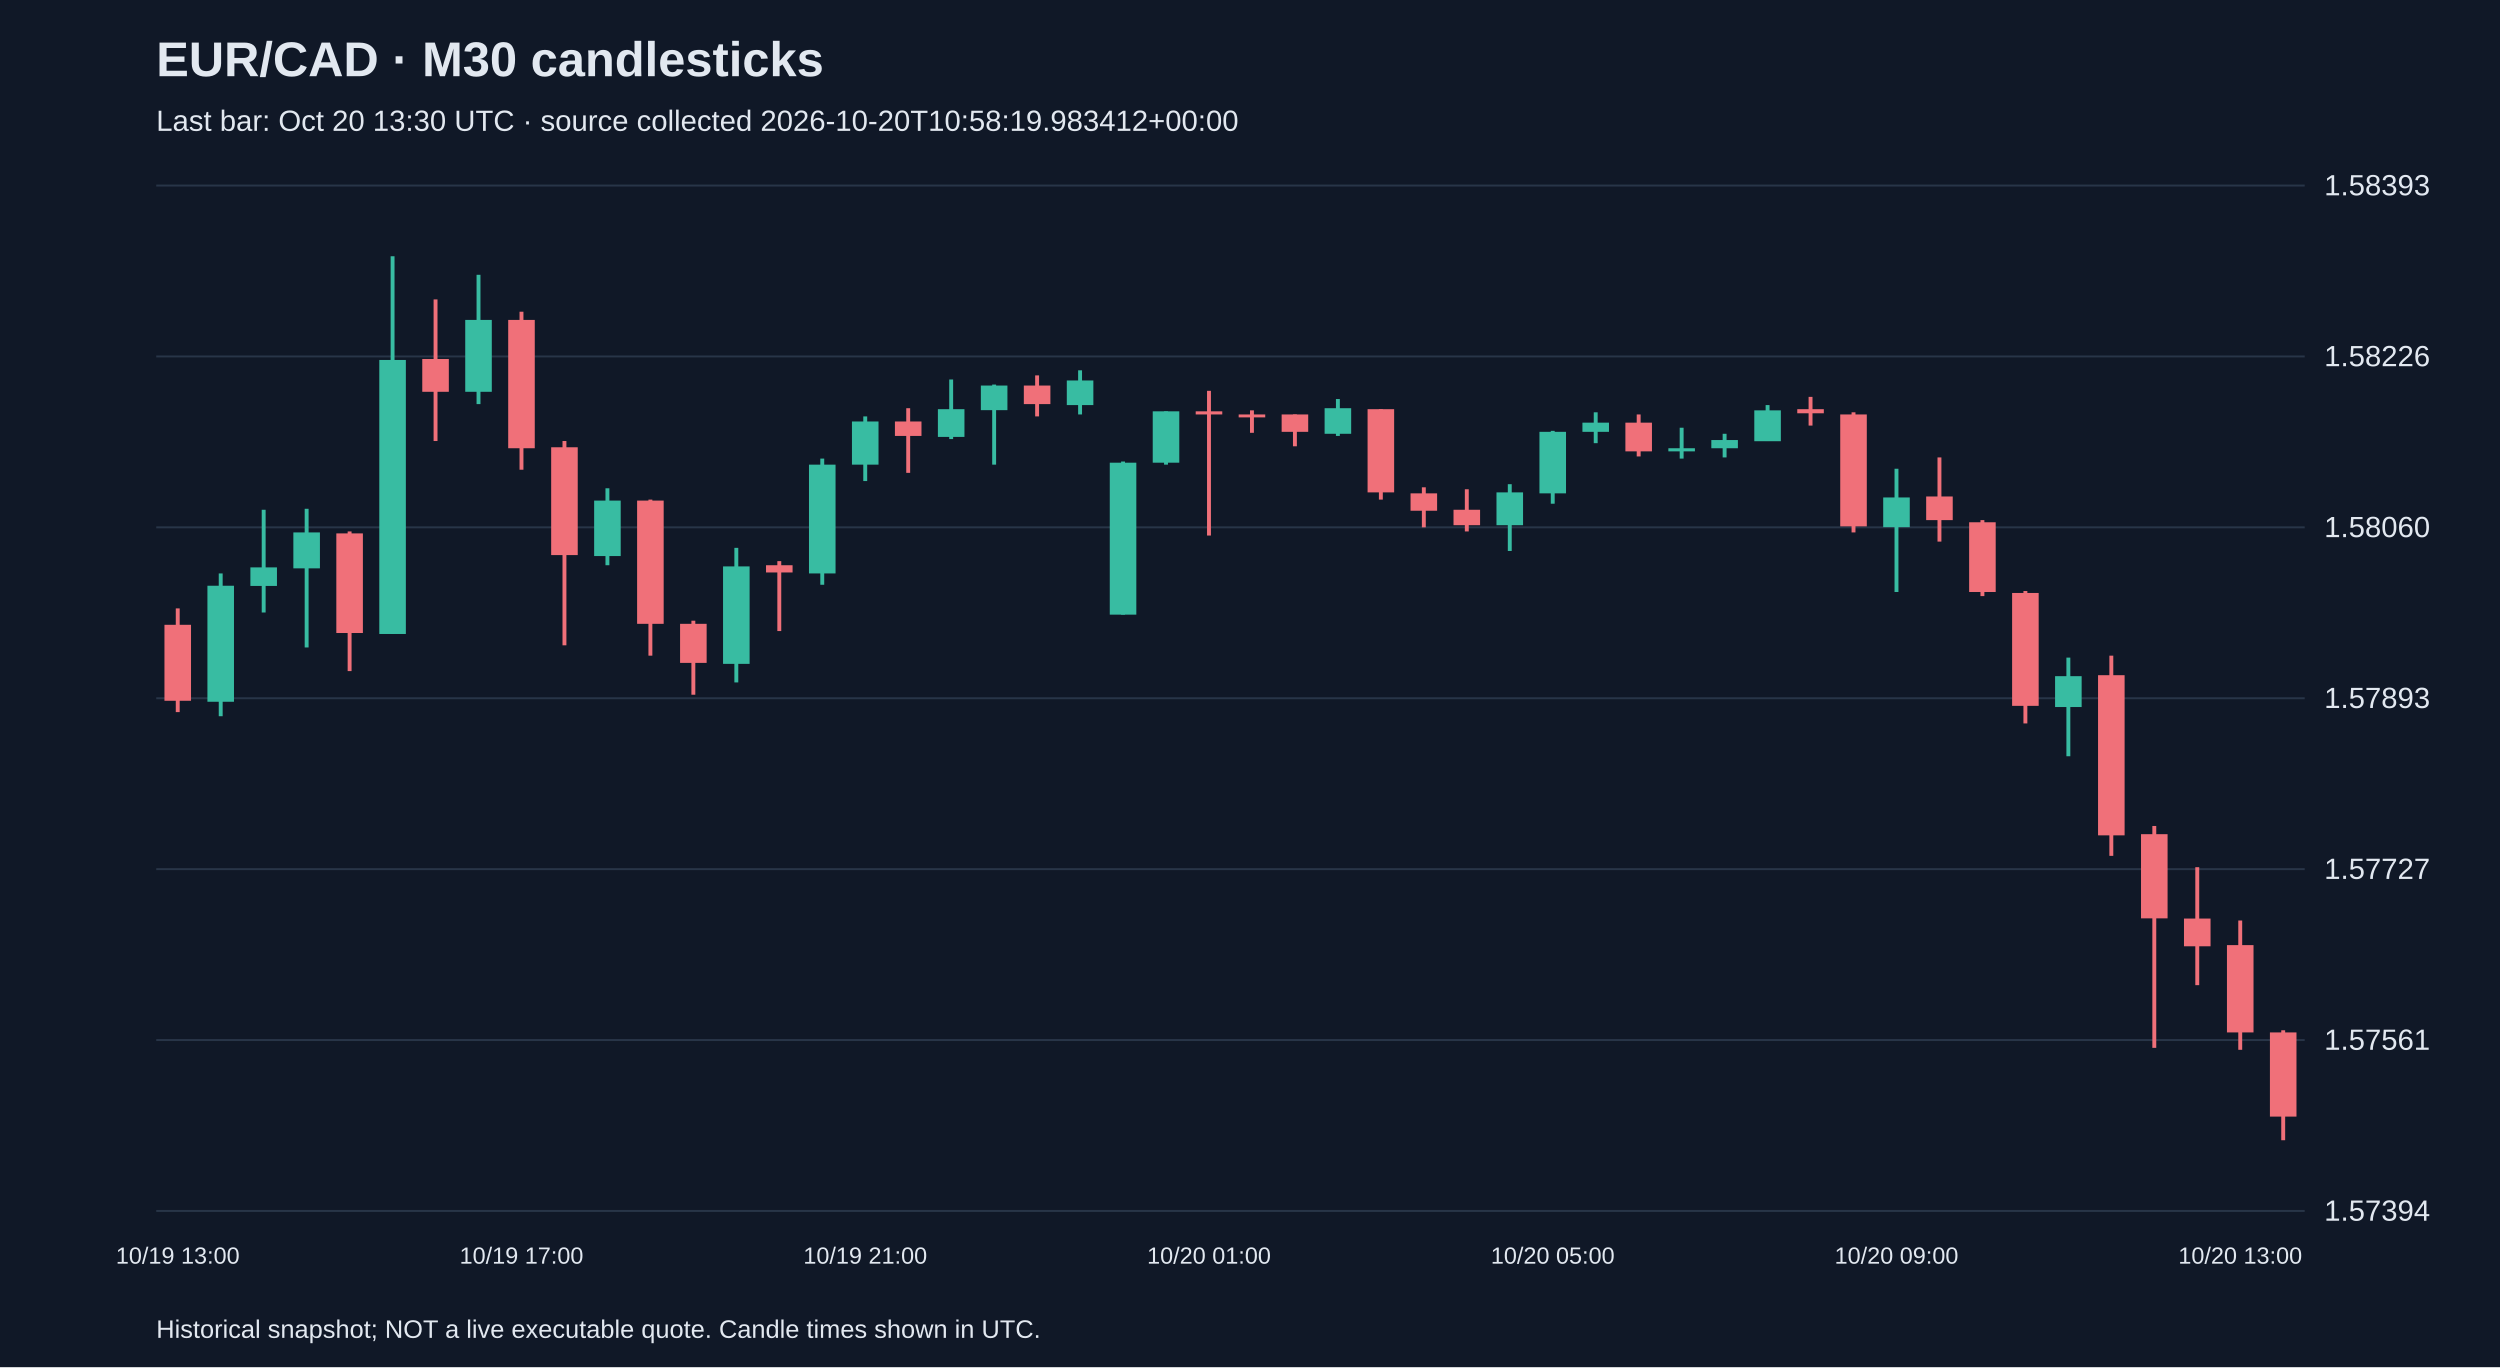
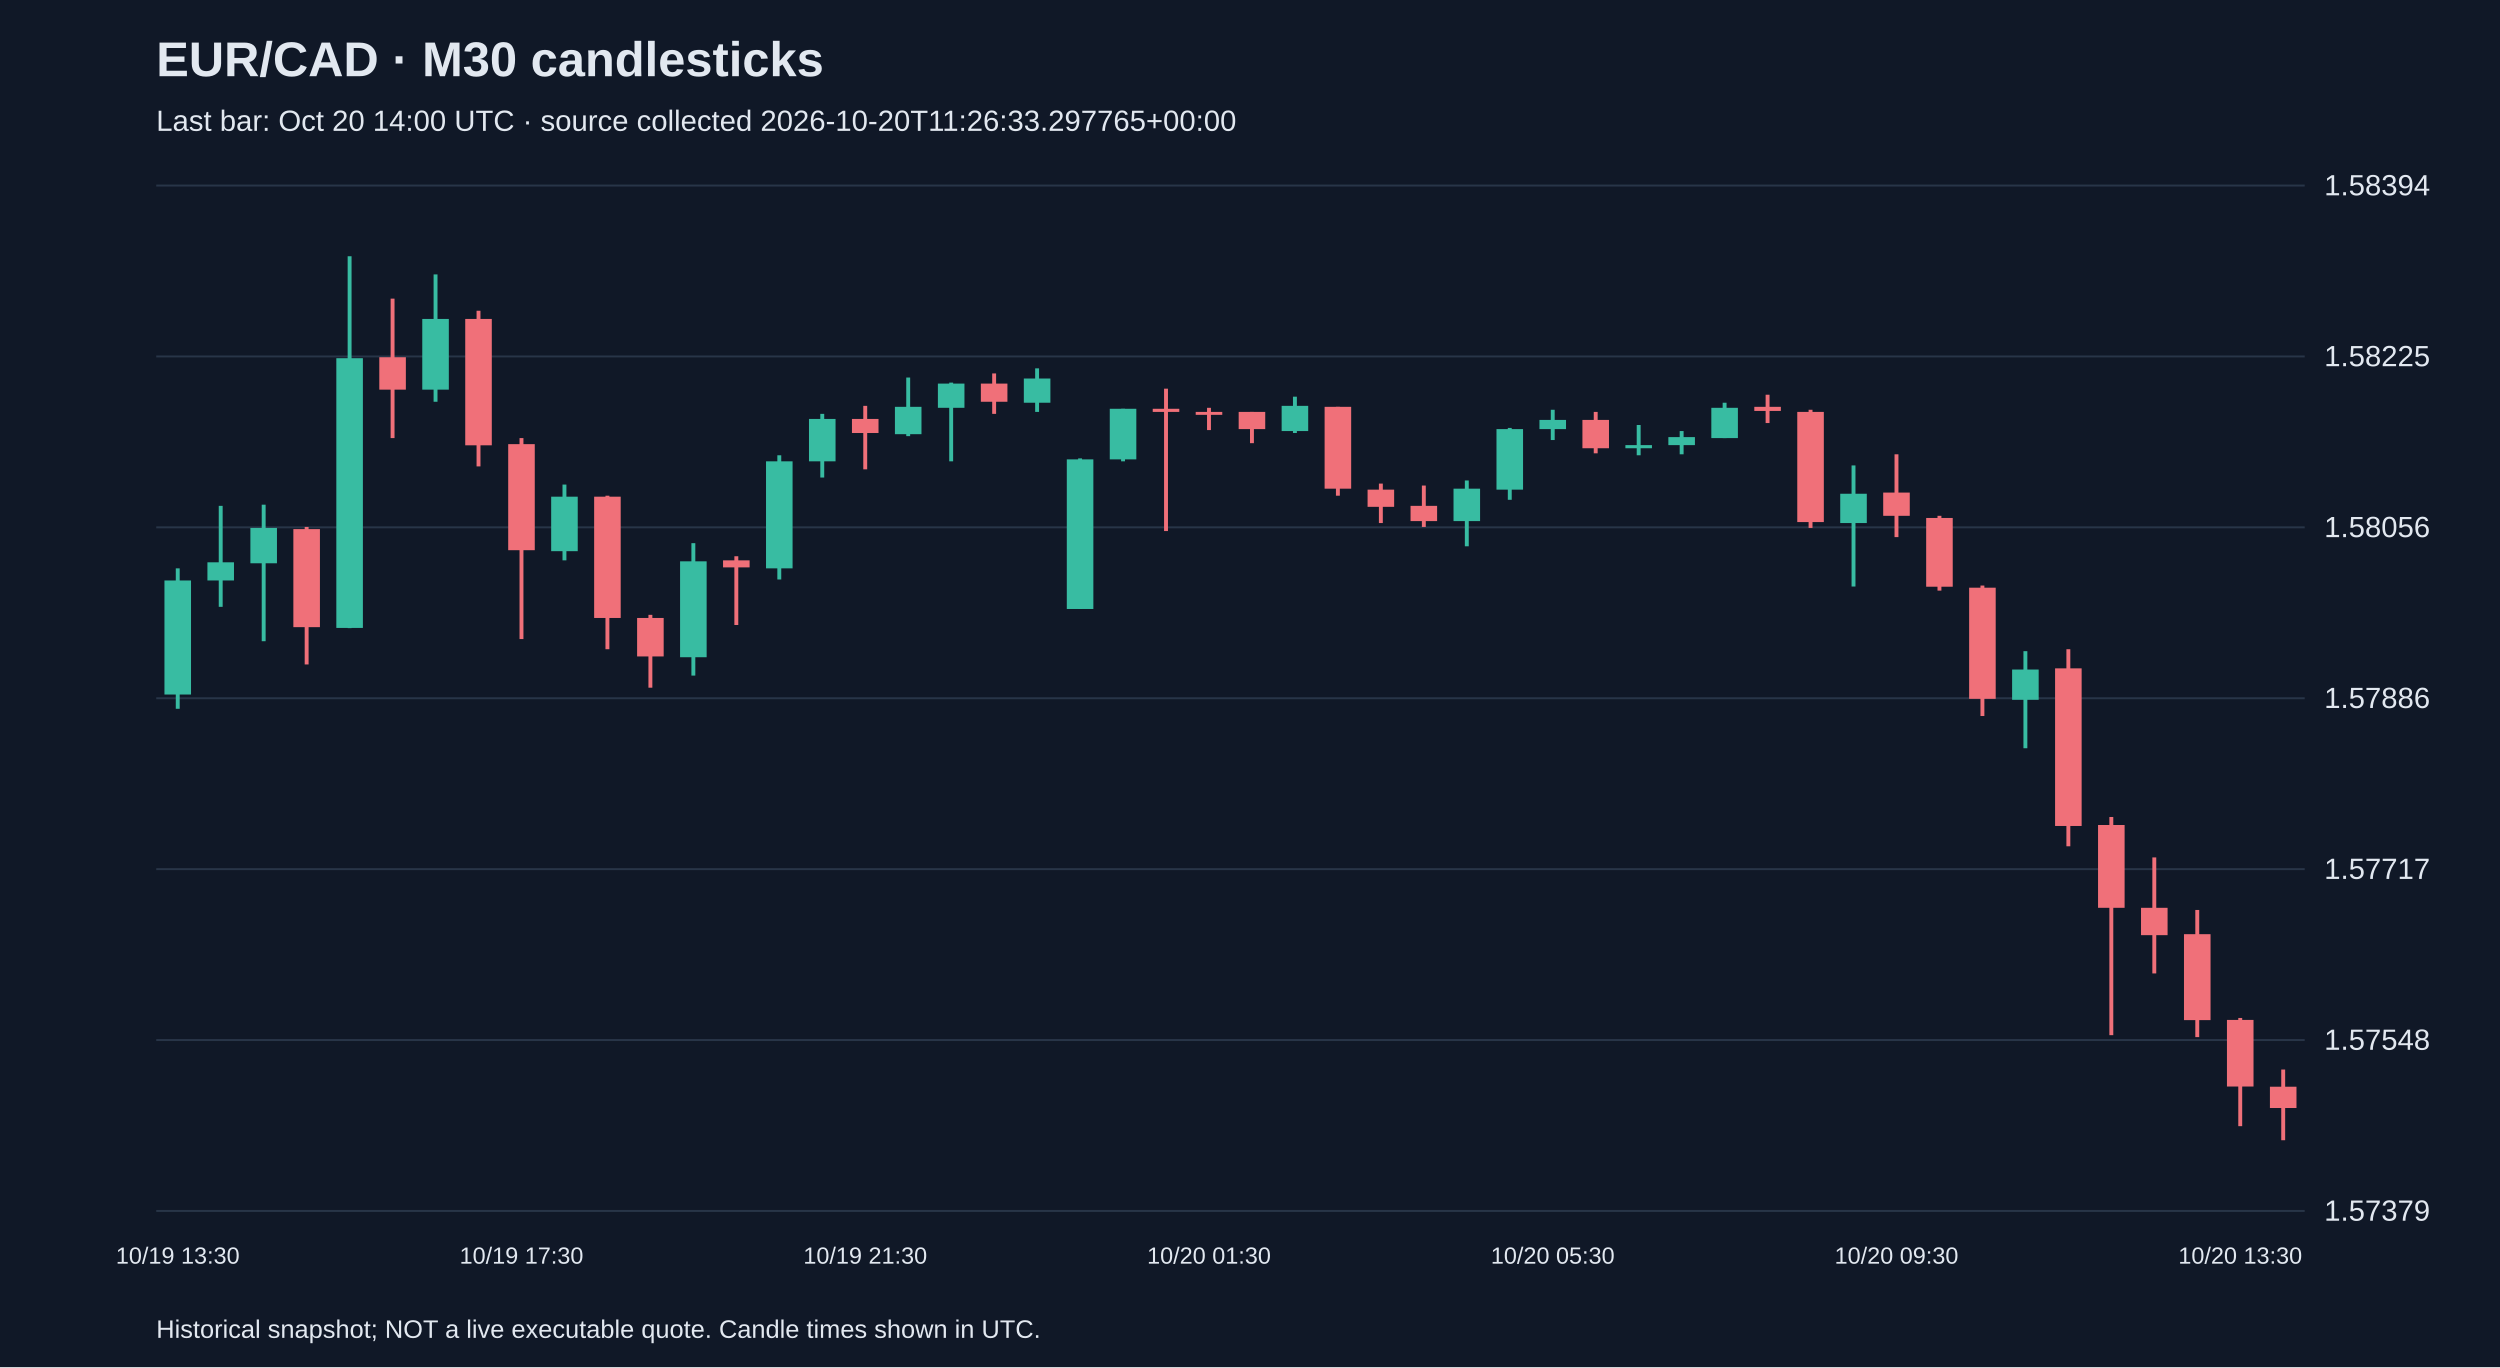
<svg xmlns="http://www.w3.org/2000/svg" viewBox="0 0 1280 700">
  <rect width="100%" height="100%" fill="#101827" />
  <style>text{font-family:Arial,sans-serif;fill:#e2e8f0}</style>
  <text x="80" y="39" font-size="25" font-weight="bold">EUR/CAD · M30 candlesticks</text>
-   <text x="80" y="67" font-size="15" fill="#a6b1c5">Last bar: Oct 20 13:30 UTC · source collected 2026-10-20T10:58:19.983412+00:00</text>
+   <text x="80" y="67" font-size="15" fill="#a6b1c5">Last bar: Oct 20 14:00 UTC · source collected 2026-10-20T11:26:33.297765+00:00</text>
  <line x1="80" y1="620.0" x2="1180" y2="620.0" stroke="#283548" />
-   <text x="1190" y="625.0" font-size="15">1.57394</text>
+   <text x="1190" y="625.0" font-size="15">1.57379</text>
  <line x1="80" y1="532.5" x2="1180" y2="532.5" stroke="#283548" />
-   <text x="1190" y="537.5" font-size="15">1.57561</text>
+   <text x="1190" y="537.5" font-size="15">1.57548</text>
  <line x1="80" y1="445.0" x2="1180" y2="445.0" stroke="#283548" />
-   <text x="1190" y="450.0" font-size="15">1.57727</text>
+   <text x="1190" y="450.0" font-size="15">1.57717</text>
  <line x1="80" y1="357.5" x2="1180" y2="357.5" stroke="#283548" />
-   <text x="1190" y="362.5" font-size="15">1.57893</text>
+   <text x="1190" y="362.5" font-size="15">1.57886</text>
  <line x1="80" y1="270.0" x2="1180" y2="270.0" stroke="#283548" />
-   <text x="1190" y="275.0" font-size="15">1.58060</text>
+   <text x="1190" y="275.0" font-size="15">1.58056</text>
  <line x1="80" y1="182.5" x2="1180" y2="182.5" stroke="#283548" />
-   <text x="1190" y="187.5" font-size="15">1.58226</text>
+   <text x="1190" y="187.5" font-size="15">1.58225</text>
  <line x1="80" y1="95.0" x2="1180" y2="95.0" stroke="#283548" />
-   <text x="1190" y="100.0" font-size="15">1.58393</text>
-   <line x1="91.0" y1="311.5" x2="91.0" y2="364.6" stroke="#f07079" stroke-width="2" />
-   <rect x="84.2" y="319.9" width="13.6" height="38.9" fill="#f07079" />
-   <text x="91.0" y="647" text-anchor="middle" font-size="12">10/19 13:00</text>
-   <line x1="113.0" y1="293.6" x2="113.0" y2="366.7" stroke="#38bca2" stroke-width="2" />
-   <rect x="106.2" y="299.9" width="13.6" height="59.4" fill="#38bca2" />
-   <line x1="135.0" y1="261.0" x2="135.0" y2="313.6" stroke="#38bca2" stroke-width="2" />
-   <rect x="128.2" y="290.5" width="13.6" height="9.5" fill="#38bca2" />
-   <line x1="157.0" y1="260.5" x2="157.0" y2="331.5" stroke="#38bca2" stroke-width="2" />
-   <rect x="150.2" y="272.6" width="13.6" height="18.4" fill="#38bca2" />
-   <line x1="179.0" y1="272.1" x2="179.0" y2="343.6" stroke="#f07079" stroke-width="2" />
-   <rect x="172.2" y="273.1" width="13.6" height="51.0" fill="#f07079" />
-   <line x1="201.0" y1="131.2" x2="201.0" y2="324.6" stroke="#38bca2" stroke-width="2" />
-   <rect x="194.2" y="184.3" width="13.6" height="140.3" fill="#38bca2" />
-   <line x1="223.0" y1="153.3" x2="223.0" y2="225.8" stroke="#f07079" stroke-width="2" />
-   <rect x="216.2" y="183.8" width="13.6" height="16.8" fill="#f07079" />
-   <line x1="245.0" y1="140.7" x2="245.0" y2="206.9" stroke="#38bca2" stroke-width="2" />
-   <rect x="238.2" y="163.8" width="13.6" height="36.8" fill="#38bca2" />
-   <line x1="267.0" y1="159.6" x2="267.0" y2="240.5" stroke="#f07079" stroke-width="2" />
-   <rect x="260.2" y="163.8" width="13.6" height="65.7" fill="#f07079" />
-   <text x="267.0" y="647" text-anchor="middle" font-size="12">10/19 17:00</text>
-   <line x1="289.0" y1="225.8" x2="289.0" y2="330.4" stroke="#f07079" stroke-width="2" />
-   <rect x="282.2" y="229.0" width="13.6" height="55.2" fill="#f07079" />
-   <line x1="311.0" y1="250.0" x2="311.0" y2="289.4" stroke="#38bca2" stroke-width="2" />
-   <rect x="304.2" y="256.3" width="13.6" height="28.4" fill="#38bca2" />
-   <line x1="333.0" y1="255.8" x2="333.0" y2="335.7" stroke="#f07079" stroke-width="2" />
-   <rect x="326.2" y="256.3" width="13.6" height="63.1" fill="#f07079" />
-   <line x1="355.0" y1="317.8" x2="355.0" y2="355.7" stroke="#f07079" stroke-width="2" />
-   <rect x="348.2" y="319.4" width="13.6" height="20.0" fill="#f07079" />
-   <line x1="377.0" y1="280.5" x2="377.0" y2="349.4" stroke="#38bca2" stroke-width="2" />
-   <rect x="370.2" y="290.0" width="13.6" height="49.9" fill="#38bca2" />
-   <line x1="399.0" y1="287.3" x2="399.0" y2="323.1" stroke="#f07079" stroke-width="2" />
-   <rect x="392.2" y="289.4" width="13.6" height="3.7" fill="#f07079" />
-   <line x1="421.0" y1="234.8" x2="421.0" y2="299.4" stroke="#38bca2" stroke-width="2" />
-   <rect x="414.2" y="237.9" width="13.6" height="55.7" fill="#38bca2" />
-   <line x1="443.0" y1="213.2" x2="443.0" y2="246.3" stroke="#38bca2" stroke-width="2" />
-   <rect x="436.2" y="215.8" width="13.6" height="22.1" fill="#38bca2" />
-   <text x="443.0" y="647" text-anchor="middle" font-size="12">10/19 21:00</text>
-   <line x1="465.0" y1="209.0" x2="465.0" y2="242.1" stroke="#f07079" stroke-width="2" />
-   <rect x="458.2" y="215.8" width="13.6" height="7.4" fill="#f07079" />
-   <line x1="487.0" y1="194.3" x2="487.0" y2="224.8" stroke="#38bca2" stroke-width="2" />
-   <rect x="480.2" y="209.5" width="13.6" height="14.2" fill="#38bca2" />
-   <line x1="509.0" y1="196.9" x2="509.0" y2="237.9" stroke="#38bca2" stroke-width="2" />
-   <rect x="502.2" y="197.4" width="13.6" height="12.6" fill="#38bca2" />
-   <line x1="531.0" y1="192.2" x2="531.0" y2="213.2" stroke="#f07079" stroke-width="2" />
-   <rect x="524.2" y="197.4" width="13.6" height="9.5" fill="#f07079" />
-   <line x1="553.0" y1="189.6" x2="553.0" y2="212.2" stroke="#38bca2" stroke-width="2" />
-   <rect x="546.2" y="194.8" width="13.6" height="12.6" fill="#38bca2" />
-   <line x1="575.0" y1="236.3" x2="575.0" y2="314.7" stroke="#38bca2" stroke-width="2" />
-   <rect x="568.2" y="236.9" width="13.6" height="77.8" fill="#38bca2" />
-   <line x1="597.0" y1="210.6" x2="597.0" y2="237.9" stroke="#38bca2" stroke-width="2" />
-   <rect x="590.2" y="210.6" width="13.6" height="26.3" fill="#38bca2" />
-   <line x1="619.0" y1="200.1" x2="619.0" y2="274.2" stroke="#f07079" stroke-width="2" />
-   <rect x="612.2" y="210.6" width="13.6" height="1.6" fill="#f07079" />
-   <text x="619.0" y="647" text-anchor="middle" font-size="12">10/20 01:00</text>
-   <line x1="641.0" y1="210.1" x2="641.0" y2="221.6" stroke="#f07079" stroke-width="2" />
-   <rect x="634.2" y="212.2" width="13.6" height="1.5" fill="#f07079" />
-   <line x1="663.0" y1="212.2" x2="663.0" y2="228.5" stroke="#f07079" stroke-width="2" />
-   <rect x="656.2" y="212.2" width="13.6" height="8.9" fill="#f07079" />
-   <line x1="685.0" y1="204.3" x2="685.0" y2="223.2" stroke="#38bca2" stroke-width="2" />
-   <rect x="678.2" y="209.0" width="13.6" height="13.1" fill="#38bca2" />
-   <line x1="707.0" y1="209.5" x2="707.0" y2="255.8" stroke="#f07079" stroke-width="2" />
-   <rect x="700.2" y="209.5" width="13.6" height="42.6" fill="#f07079" />
-   <line x1="729.0" y1="249.5" x2="729.0" y2="270.0" stroke="#f07079" stroke-width="2" />
-   <rect x="722.2" y="252.6" width="13.6" height="8.9" fill="#f07079" />
-   <line x1="751.0" y1="250.5" x2="751.0" y2="272.1" stroke="#f07079" stroke-width="2" />
-   <rect x="744.2" y="261.0" width="13.6" height="7.9" fill="#f07079" />
-   <line x1="773.0" y1="247.9" x2="773.0" y2="282.1" stroke="#38bca2" stroke-width="2" />
-   <rect x="766.2" y="252.1" width="13.6" height="16.8" fill="#38bca2" />
-   <line x1="795.0" y1="220.6" x2="795.0" y2="257.9" stroke="#38bca2" stroke-width="2" />
-   <rect x="788.2" y="221.1" width="13.6" height="31.5" fill="#38bca2" />
-   <text x="795.0" y="647" text-anchor="middle" font-size="12">10/20 05:00</text>
-   <line x1="817.0" y1="211.1" x2="817.0" y2="226.9" stroke="#38bca2" stroke-width="2" />
-   <rect x="810.2" y="216.4" width="13.6" height="4.7" fill="#38bca2" />
-   <line x1="839.0" y1="212.2" x2="839.0" y2="233.7" stroke="#f07079" stroke-width="2" />
-   <rect x="832.2" y="216.4" width="13.6" height="14.7" fill="#f07079" />
-   <line x1="861.0" y1="219.0" x2="861.0" y2="234.8" stroke="#38bca2" stroke-width="2" />
-   <rect x="854.2" y="229.5" width="13.6" height="1.6" fill="#38bca2" />
-   <line x1="883.0" y1="222.1" x2="883.0" y2="234.2" stroke="#38bca2" stroke-width="2" />
-   <rect x="876.2" y="225.3" width="13.6" height="4.2" fill="#38bca2" />
-   <line x1="905.0" y1="207.4" x2="905.0" y2="225.8" stroke="#38bca2" stroke-width="2" />
-   <rect x="898.2" y="210.1" width="13.6" height="15.8" fill="#38bca2" />
-   <line x1="927.0" y1="203.2" x2="927.0" y2="217.9" stroke="#f07079" stroke-width="2" />
-   <rect x="920.2" y="209.5" width="13.6" height="2.1" fill="#f07079" />
-   <line x1="949.0" y1="211.1" x2="949.0" y2="272.6" stroke="#f07079" stroke-width="2" />
-   <rect x="942.2" y="212.2" width="13.6" height="57.3" fill="#f07079" />
-   <line x1="971.0" y1="240.0" x2="971.0" y2="303.1" stroke="#38bca2" stroke-width="2" />
-   <rect x="964.2" y="254.7" width="13.6" height="15.2" fill="#38bca2" />
-   <text x="971.0" y="647" text-anchor="middle" font-size="12">10/20 09:00</text>
-   <line x1="993.0" y1="234.2" x2="993.0" y2="277.3" stroke="#f07079" stroke-width="2" />
-   <rect x="986.2" y="254.2" width="13.6" height="12.1" fill="#f07079" />
-   <line x1="1015.0" y1="266.3" x2="1015.0" y2="305.2" stroke="#f07079" stroke-width="2" />
-   <rect x="1008.2" y="267.4" width="13.6" height="35.7" fill="#f07079" />
-   <line x1="1037.0" y1="302.6" x2="1037.0" y2="370.4" stroke="#f07079" stroke-width="2" />
-   <rect x="1030.2" y="303.6" width="13.6" height="57.8" fill="#f07079" />
-   <line x1="1059.0" y1="336.7" x2="1059.0" y2="387.2" stroke="#38bca2" stroke-width="2" />
-   <rect x="1052.2" y="346.2" width="13.6" height="15.8" fill="#38bca2" />
-   <line x1="1081.0" y1="335.7" x2="1081.0" y2="438.2" stroke="#f07079" stroke-width="2" />
-   <rect x="1074.2" y="345.7" width="13.6" height="82.0" fill="#f07079" />
-   <line x1="1103.0" y1="422.9" x2="1103.0" y2="536.5" stroke="#f07079" stroke-width="2" />
-   <rect x="1096.2" y="427.1" width="13.6" height="43.1" fill="#f07079" />
-   <line x1="1125.0" y1="444.0" x2="1125.0" y2="504.4" stroke="#f07079" stroke-width="2" />
-   <rect x="1118.2" y="470.3" width="13.6" height="14.2" fill="#f07079" />
-   <line x1="1147.0" y1="471.3" x2="1147.0" y2="537.5" stroke="#f07079" stroke-width="2" />
-   <rect x="1140.2" y="483.9" width="13.6" height="44.7" fill="#f07079" />
-   <text x="1147.0" y="647" text-anchor="middle" font-size="12">10/20 13:00</text>
-   <line x1="1169.0" y1="527.5" x2="1169.0" y2="583.8" stroke="#f07079" stroke-width="2" />
-   <rect x="1162.2" y="528.6" width="13.6" height="43.1" fill="#f07079" />
+   <text x="1190" y="100.0" font-size="15">1.58394</text>
+   <line x1="91.0" y1="291.0" x2="91.0" y2="362.9" stroke="#38bca2" stroke-width="2" />
+   <rect x="84.2" y="297.2" width="13.6" height="58.4" fill="#38bca2" />
+   <text x="91.0" y="647" text-anchor="middle" font-size="12">10/19 13:30</text>
+   <line x1="113.0" y1="259.0" x2="113.0" y2="310.7" stroke="#38bca2" stroke-width="2" />
+   <rect x="106.2" y="287.9" width="13.6" height="9.3" fill="#38bca2" />
+   <line x1="135.0" y1="258.4" x2="135.0" y2="328.3" stroke="#38bca2" stroke-width="2" />
+   <rect x="128.2" y="270.3" width="13.6" height="18.1" fill="#38bca2" />
+   <line x1="157.0" y1="269.8" x2="157.0" y2="340.2" stroke="#f07079" stroke-width="2" />
+   <rect x="150.2" y="270.9" width="13.6" height="50.2" fill="#f07079" />
+   <line x1="179.0" y1="131.2" x2="179.0" y2="321.6" stroke="#38bca2" stroke-width="2" />
+   <rect x="172.2" y="183.4" width="13.6" height="138.1" fill="#38bca2" />
+   <line x1="201.0" y1="152.9" x2="201.0" y2="224.3" stroke="#f07079" stroke-width="2" />
+   <rect x="194.2" y="182.9" width="13.6" height="16.6" fill="#f07079" />
+   <line x1="223.0" y1="140.5" x2="223.0" y2="205.7" stroke="#38bca2" stroke-width="2" />
+   <rect x="216.2" y="163.3" width="13.6" height="36.2" fill="#38bca2" />
+   <line x1="245.0" y1="159.1" x2="245.0" y2="238.8" stroke="#f07079" stroke-width="2" />
+   <rect x="238.2" y="163.3" width="13.6" height="64.7" fill="#f07079" />
+   <line x1="267.0" y1="224.3" x2="267.0" y2="327.2" stroke="#f07079" stroke-width="2" />
+   <rect x="260.2" y="227.4" width="13.6" height="54.3" fill="#f07079" />
+   <text x="267.0" y="647" text-anchor="middle" font-size="12">10/19 17:30</text>
+   <line x1="289.0" y1="248.1" x2="289.0" y2="286.9" stroke="#38bca2" stroke-width="2" />
+   <rect x="282.2" y="254.3" width="13.6" height="27.9" fill="#38bca2" />
+   <line x1="311.0" y1="253.8" x2="311.0" y2="332.4" stroke="#f07079" stroke-width="2" />
+   <rect x="304.2" y="254.3" width="13.6" height="62.1" fill="#f07079" />
+   <line x1="333.0" y1="314.8" x2="333.0" y2="352.1" stroke="#f07079" stroke-width="2" />
+   <rect x="326.2" y="316.4" width="13.6" height="19.7" fill="#f07079" />
+   <line x1="355.0" y1="278.1" x2="355.0" y2="345.9" stroke="#38bca2" stroke-width="2" />
+   <rect x="348.2" y="287.4" width="13.6" height="49.1" fill="#38bca2" />
+   <line x1="377.0" y1="284.8" x2="377.0" y2="320.0" stroke="#f07079" stroke-width="2" />
+   <rect x="370.2" y="286.9" width="13.6" height="3.6" fill="#f07079" />
+   <line x1="399.0" y1="233.1" x2="399.0" y2="296.7" stroke="#38bca2" stroke-width="2" />
+   <rect x="392.2" y="236.2" width="13.6" height="54.8" fill="#38bca2" />
+   <line x1="421.0" y1="211.9" x2="421.0" y2="244.5" stroke="#38bca2" stroke-width="2" />
+   <rect x="414.2" y="214.5" width="13.6" height="21.7" fill="#38bca2" />
+   <line x1="443.0" y1="207.8" x2="443.0" y2="240.3" stroke="#f07079" stroke-width="2" />
+   <rect x="436.2" y="214.5" width="13.6" height="7.2" fill="#f07079" />
+   <text x="443.0" y="647" text-anchor="middle" font-size="12">10/19 21:30</text>
+   <line x1="465.0" y1="193.3" x2="465.0" y2="223.3" stroke="#38bca2" stroke-width="2" />
+   <rect x="458.2" y="208.3" width="13.6" height="14.0" fill="#38bca2" />
+   <line x1="487.0" y1="195.9" x2="487.0" y2="236.2" stroke="#38bca2" stroke-width="2" />
+   <rect x="480.2" y="196.4" width="13.6" height="12.4" fill="#38bca2" />
+   <line x1="509.0" y1="191.2" x2="509.0" y2="211.9" stroke="#f07079" stroke-width="2" />
+   <rect x="502.2" y="196.4" width="13.6" height="9.3" fill="#f07079" />
+   <line x1="531.0" y1="188.6" x2="531.0" y2="210.9" stroke="#38bca2" stroke-width="2" />
+   <rect x="524.2" y="193.8" width="13.6" height="12.4" fill="#38bca2" />
+   <line x1="553.0" y1="234.7" x2="553.0" y2="311.7" stroke="#38bca2" stroke-width="2" />
+   <rect x="546.2" y="235.2" width="13.6" height="76.6" fill="#38bca2" />
+   <line x1="575.0" y1="209.3" x2="575.0" y2="236.2" stroke="#38bca2" stroke-width="2" />
+   <rect x="568.2" y="209.3" width="13.6" height="25.9" fill="#38bca2" />
+   <line x1="597.0" y1="199.0" x2="597.0" y2="271.9" stroke="#f07079" stroke-width="2" />
+   <rect x="590.2" y="209.3" width="13.6" height="1.6" fill="#f07079" />
+   <line x1="619.0" y1="208.8" x2="619.0" y2="220.2" stroke="#f07079" stroke-width="2" />
+   <rect x="612.2" y="210.9" width="13.6" height="1.5" fill="#f07079" />
+   <text x="619.0" y="647" text-anchor="middle" font-size="12">10/20 01:30</text>
+   <line x1="641.0" y1="210.9" x2="641.0" y2="226.9" stroke="#f07079" stroke-width="2" />
+   <rect x="634.2" y="210.9" width="13.6" height="8.8" fill="#f07079" />
+   <line x1="663.0" y1="203.1" x2="663.0" y2="221.7" stroke="#38bca2" stroke-width="2" />
+   <rect x="656.2" y="207.8" width="13.6" height="12.9" fill="#38bca2" />
+   <line x1="685.0" y1="208.3" x2="685.0" y2="253.8" stroke="#f07079" stroke-width="2" />
+   <rect x="678.2" y="208.3" width="13.6" height="41.9" fill="#f07079" />
+   <line x1="707.0" y1="247.6" x2="707.0" y2="267.8" stroke="#f07079" stroke-width="2" />
+   <rect x="700.2" y="250.7" width="13.6" height="8.8" fill="#f07079" />
+   <line x1="729.0" y1="248.6" x2="729.0" y2="269.8" stroke="#f07079" stroke-width="2" />
+   <rect x="722.2" y="259.0" width="13.6" height="7.8" fill="#f07079" />
+   <line x1="751.0" y1="246.0" x2="751.0" y2="279.7" stroke="#38bca2" stroke-width="2" />
+   <rect x="744.2" y="250.2" width="13.6" height="16.6" fill="#38bca2" />
+   <line x1="773.0" y1="219.1" x2="773.0" y2="255.9" stroke="#38bca2" stroke-width="2" />
+   <rect x="766.2" y="219.7" width="13.6" height="31.0" fill="#38bca2" />
+   <line x1="795.0" y1="209.8" x2="795.0" y2="225.3" stroke="#38bca2" stroke-width="2" />
+   <rect x="788.2" y="215.0" width="13.6" height="4.7" fill="#38bca2" />
+   <text x="795.0" y="647" text-anchor="middle" font-size="12">10/20 05:30</text>
+   <line x1="817.0" y1="210.9" x2="817.0" y2="232.1" stroke="#f07079" stroke-width="2" />
+   <rect x="810.2" y="215.0" width="13.6" height="14.5" fill="#f07079" />
+   <line x1="839.0" y1="217.6" x2="839.0" y2="233.1" stroke="#38bca2" stroke-width="2" />
+   <rect x="832.2" y="227.9" width="13.6" height="1.6" fill="#38bca2" />
+   <line x1="861.0" y1="220.7" x2="861.0" y2="232.6" stroke="#38bca2" stroke-width="2" />
+   <rect x="854.2" y="223.8" width="13.6" height="4.1" fill="#38bca2" />
+   <line x1="883.0" y1="206.2" x2="883.0" y2="224.3" stroke="#38bca2" stroke-width="2" />
+   <rect x="876.2" y="208.8" width="13.6" height="15.5" fill="#38bca2" />
+   <line x1="905.0" y1="202.1" x2="905.0" y2="216.6" stroke="#f07079" stroke-width="2" />
+   <rect x="898.2" y="208.3" width="13.6" height="2.1" fill="#f07079" />
+   <line x1="927.0" y1="209.8" x2="927.0" y2="270.3" stroke="#f07079" stroke-width="2" />
+   <rect x="920.2" y="210.9" width="13.6" height="56.4" fill="#f07079" />
+   <line x1="949.0" y1="238.3" x2="949.0" y2="300.3" stroke="#38bca2" stroke-width="2" />
+   <rect x="942.2" y="252.8" width="13.6" height="15.0" fill="#38bca2" />
+   <line x1="971.0" y1="232.6" x2="971.0" y2="275.0" stroke="#f07079" stroke-width="2" />
+   <rect x="964.2" y="252.2" width="13.6" height="11.9" fill="#f07079" />
+   <text x="971.0" y="647" text-anchor="middle" font-size="12">10/20 09:30</text>
+   <line x1="993.0" y1="264.1" x2="993.0" y2="302.4" stroke="#f07079" stroke-width="2" />
+   <rect x="986.2" y="265.2" width="13.6" height="35.2" fill="#f07079" />
+   <line x1="1015.0" y1="299.8" x2="1015.0" y2="366.6" stroke="#f07079" stroke-width="2" />
+   <rect x="1008.2" y="300.9" width="13.6" height="56.9" fill="#f07079" />
+   <line x1="1037.0" y1="333.4" x2="1037.0" y2="383.1" stroke="#38bca2" stroke-width="2" />
+   <rect x="1030.2" y="342.8" width="13.6" height="15.5" fill="#38bca2" />
+   <line x1="1059.0" y1="332.4" x2="1059.0" y2="433.3" stroke="#f07079" stroke-width="2" />
+   <rect x="1052.2" y="342.2" width="13.6" height="80.7" fill="#f07079" />
+   <line x1="1081.0" y1="418.3" x2="1081.0" y2="530.0" stroke="#f07079" stroke-width="2" />
+   <rect x="1074.2" y="422.4" width="13.6" height="42.4" fill="#f07079" />
+   <line x1="1103.0" y1="439.0" x2="1103.0" y2="498.4" stroke="#f07079" stroke-width="2" />
+   <rect x="1096.2" y="464.8" width="13.6" height="14.0" fill="#f07079" />
+   <line x1="1125.0" y1="465.9" x2="1125.0" y2="531.0" stroke="#f07079" stroke-width="2" />
+   <rect x="1118.2" y="478.3" width="13.6" height="44.0" fill="#f07079" />
+   <line x1="1147.0" y1="521.2" x2="1147.0" y2="576.6" stroke="#f07079" stroke-width="2" />
+   <rect x="1140.2" y="522.2" width="13.6" height="34.1" fill="#f07079" />
+   <text x="1147.0" y="647" text-anchor="middle" font-size="12">10/20 13:30</text>
+   <line x1="1169.0" y1="547.6" x2="1169.0" y2="583.8" stroke="#f07079" stroke-width="2" />
+   <rect x="1162.2" y="556.4" width="13.6" height="10.9" fill="#f07079" />
  <text x="80" y="685" font-size="13">Historical snapshot; NOT a live executable quote. Candle times shown in UTC.</text>
</svg>
